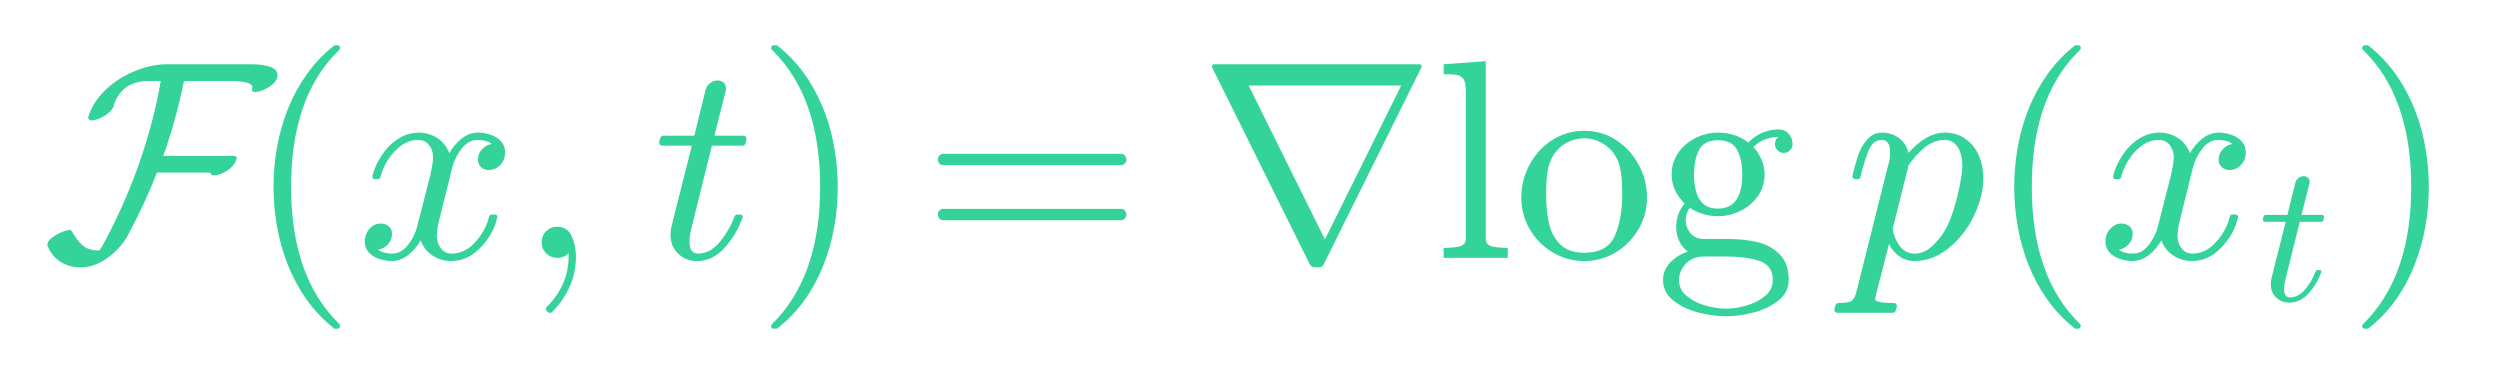
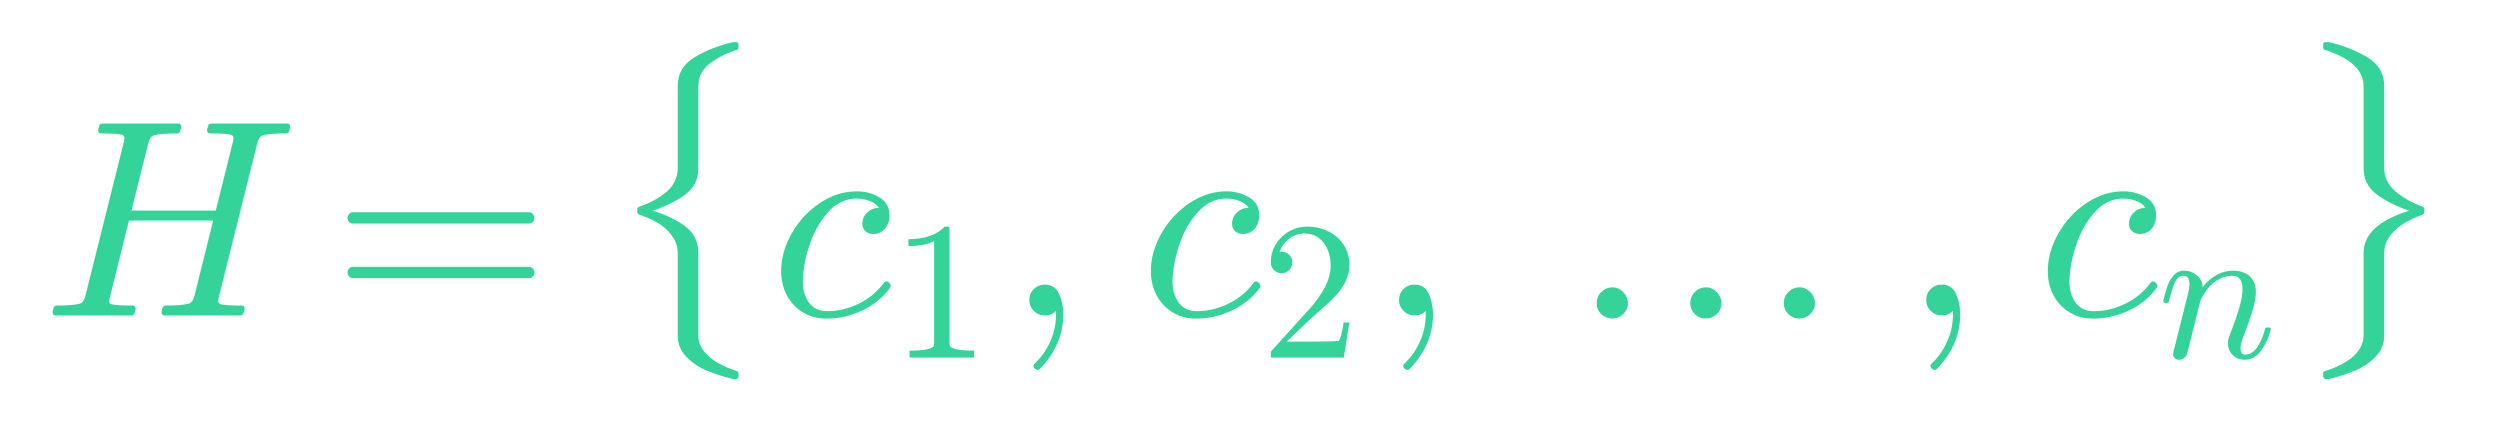
- <svg xmlns="http://www.w3.org/2000/svg" xmlns:xlink="http://www.w3.org/1999/xlink" width="211.68pt" height="31.434pt" viewBox="0 0 211.68 31.434" version="1.1">
+ <svg xmlns="http://www.w3.org/2000/svg" xmlns:xlink="http://www.w3.org/1999/xlink" width="213.6pt" height="36.486pt" viewBox="0 0 213.6 36.486" version="1.1">
  <defs>
    <style type="text/css">*{stroke-linejoin: round; stroke-linecap: butt}</style>
  </defs>
  <g id="figure_1">
    <g id="text_1">
-       <g style="fill: #34d399" transform="translate(3.6 21.83438) scale(0.24 -0.24)">
+       <g style="fill: #34d399" transform="translate(3.6 27.12) scale(0.24 -0.24)">
        <defs>
-           <path id="Cmsy10-3e" d="M 109 288  Q 109 400 290 508  Q 472 616 594 628  L 634 628  Q 656 616 739 480  Q 822 344 942 255  Q 1063 166 1281 166  Q 1325 222 1356 275  Q 1816 1125 2138 2009  Q 2313 2491 2452 3005  Q 2591 3519 2669 3994  L 2400 3994  Q 1763 3994 1594 3397  Q 1531 3284 1389 3200  Q 1247 3116 1113 3103  L 1075 3103  Q 1031 3131 1031 3169  Q 1128 3509 1414 3784  Q 1700 4059 2078 4215  Q 2456 4372 2809 4372  L 4684 4372  Q 5306 4372 5306 4128  Q 5306 3988 5137 3873  Q 4969 3759 4806 3744  L 4775 3744  Q 4728 3769 4728 3781  Q 4731 3800 4734 3822  Q 4738 3844 4738 3853  Q 4738 3994 4206 3994  L 3194 3994  Q 3013 3097 2725 2303  L 4341 2303  Q 4384 2281 4384 2247  Q 4344 2094 4194 1986  Q 4044 1878 3878 1863  L 3841 1863  Q 3794 1888 3794 1913  L 3794 1925  L 2584 1925  Q 2303 1206 1919 494  Q 1759 209 1465 -2  Q 1172 -213 878 -213  L 844 -213  Q 594 -213 394 -80  Q 194 53 109 288  z " transform="scale(0.015625)" />
-           <path id="Cmr10-77" d="M 1984 -1588  Q 1628 -1306 1370 -942  Q 1113 -578 948 -165  Q 784 247 703 697  Q 622 1147 622 1600  Q 622 2059 703 2509  Q 784 2959 951 3375  Q 1119 3791 1378 4153  Q 1638 4516 1984 4788  Q 1984 4800 2016 4800  L 2075 4800  Q 2094 4800 2109 4783  Q 2125 4766 2125 4744  Q 2125 4716 2113 4703  Q 1800 4397 1592 4047  Q 1384 3697 1257 3301  Q 1131 2906 1075 2482  Q 1019 2059 1019 1600  Q 1019 -434 2106 -1491  Q 2125 -1509 2125 -1544  Q 2125 -1559 2108 -1579  Q 2091 -1600 2075 -1600  L 2016 -1600  Q 1984 -1600 1984 -1588  z " transform="scale(0.015625)" />
-           <path id="Cmmi10-3f" d="M 500 184  Q 613 97 819 97  Q 1019 97 1172 289  Q 1325 481 1381 709  L 1672 1844  Q 1741 2153 1741 2266  Q 1741 2425 1652 2544  Q 1563 2663 1403 2663  Q 1200 2663 1022 2536  Q 844 2409 722 2214  Q 600 2019 550 1819  Q 538 1778 500 1778  L 422 1778  Q 372 1778 372 1838  L 372 1856  Q 434 2094 584 2320  Q 734 2547 951 2687  Q 1169 2828 1416 2828  Q 1650 2828 1839 2703  Q 2028 2578 2106 2363  Q 2216 2559 2386 2693  Q 2556 2828 2759 2828  Q 2897 2828 3040 2779  Q 3184 2731 3275 2631  Q 3366 2531 3366 2381  Q 3366 2219 3261 2101  Q 3156 1984 2994 1984  Q 2891 1984 2822 2050  Q 2753 2116 2753 2216  Q 2753 2350 2845 2451  Q 2938 2553 3066 2572  Q 2950 2663 2747 2663  Q 2541 2663 2389 2472  Q 2238 2281 2175 2047  L 1894 916  Q 1825 659 1825 494  Q 1825 331 1917 214  Q 2009 97 2163 97  Q 2463 97 2698 361  Q 2934 625 3009 941  Q 3022 978 3059 978  L 3138 978  Q 3163 978 3178 961  Q 3194 944 3194 922  Q 3194 916 3188 903  Q 3097 522 2806 225  Q 2516 -72 2150 -72  Q 1916 -72 1727 54  Q 1538 181 1459 397  Q 1359 209 1182 68  Q 1006 -72 806 -72  Q 669 -72 523 -23  Q 378 25 287 125  Q 197 225 197 378  Q 197 528 301 651  Q 406 775 563 775  Q 669 775 741 711  Q 813 647 813 544  Q 813 409 723 309  Q 634 209 500 184  z " transform="scale(0.015625)" />
+           <path id="Cmmi10-49" d="M 300 0  Q 238 0 238 84  Q 241 100 250 139  Q 259 178 276 201  Q 294 225 319 225  Q 709 225 863 269  Q 947 297 984 441  L 1863 3956  Q 1875 4019 1875 4044  Q 1875 4113 1797 4122  Q 1678 4147 1338 4147  Q 1275 4147 1275 4231  Q 1297 4313 1309 4342  Q 1322 4372 1381 4372  L 3103 4372  Q 3169 4372 3169 4288  Q 3166 4272 3156 4234  Q 3147 4197 3131 4172  Q 3116 4147 3084 4147  Q 2694 4147 2541 4103  Q 2456 4072 2419 3928  L 2034 2388  L 3956 2388  L 4347 3956  Q 4359 4019 4359 4044  Q 4359 4113 4281 4122  Q 4159 4147 3822 4147  Q 3756 4147 3756 4231  Q 3778 4313 3790 4342  Q 3803 4372 3866 4372  L 5588 4372  Q 5650 4372 5650 4288  Q 5647 4272 5637 4233  Q 5628 4194 5611 4170  Q 5594 4147 5569 4147  Q 5178 4147 5025 4103  Q 4941 4075 4903 3928  L 4025 416  Q 4013 353 4013 325  Q 4013 259 4091 250  Q 4213 225 4550 225  Q 4616 225 4616 141  Q 4597 66 4578 33  Q 4559 0 4506 0  L 2784 0  Q 2719 0 2719 84  Q 2731 131 2737 153  Q 2744 175 2761 200  Q 2778 225 2803 225  Q 3194 225 3347 269  Q 3431 297 3469 441  L 3897 2163  L 1978 2163  L 1544 416  Q 1528 338 1528 325  Q 1528 259 1606 250  Q 1728 225 2069 225  Q 2131 225 2131 141  Q 2109 56 2095 28  Q 2081 0 2022 0  L 300 0  z " transform="scale(0.015625)" />
+           <path id="Cmr10-29" d="M 481 850  Q 428 850 393 890  Q 359 931 359 978  Q 359 1031 393 1068  Q 428 1106 481 1106  L 4500 1106  Q 4547 1106 4581 1068  Q 4616 1031 4616 978  Q 4616 931 4581 890  Q 4547 850 4500 850  L 481 850  z M 481 2094  Q 428 2094 393 2131  Q 359 2169 359 2222  Q 359 2269 393 2309  Q 428 2350 481 2350  L 4500 2350  Q 4547 2350 4581 2309  Q 4616 2269 4616 2222  Q 4616 2169 4581 2131  Q 4547 2094 4500 2094  L 481 2094  z " transform="scale(0.015625)" />
+           <path id="Cmex10-5c" d="M 1631 -6425  L 1631 -4556  Q 1631 -4338 1503 -4159  Q 1375 -3981 1184 -3867  Q 994 -3753 756 -3675  Q 709 -3650 709 -3622  L 709 -3547  Q 709 -3503 756 -3494  Q 1128 -3366 1379 -3150  Q 1631 -2934 1631 -2606  L 1631 -738  Q 1631 -325 2004 -95  Q 2378 134 2888 256  L 2963 256  Q 2981 256 2998 242  Q 3016 228 3016 206  L 3016 128  Q 3016 91 2975 78  Q 2619 -31 2359 -232  Q 2100 -434 2100 -750  L 2100 -2619  Q 2100 -2994 1804 -3214  Q 1509 -3434 1056 -3584  Q 1497 -3716 1798 -3939  Q 2100 -4163 2100 -4544  L 2100 -6413  Q 2100 -6628 2231 -6790  Q 2363 -6953 2556 -7059  Q 2750 -7166 2975 -7238  Q 3016 -7250 3016 -7291  L 3016 -7366  Q 3016 -7384 2998 -7401  Q 2981 -7419 2963 -7419  L 2888 -7419  Q 2559 -7338 2292 -7227  Q 2025 -7116 1828 -6914  Q 1631 -6713 1631 -6425  z " transform="scale(0.015625)" />
+           <path id="Cmmi10-7f" d="M 750 763  Q 750 484 892 290  Q 1034 97 1300 97  Q 1681 97 2032 272  Q 2384 447 2606 756  Q 2625 775 2656 775  Q 2688 775 2720 739  Q 2753 703 2753 672  Q 2753 647 2741 634  Q 2506 306 2109 117  Q 1713 -72 1288 -72  Q 981 -72 747 73  Q 513 219 384 462  Q 256 706 256 1013  Q 256 1444 497 1869  Q 738 2294 1138 2561  Q 1538 2828 1978 2828  Q 2266 2828 2495 2689  Q 2725 2550 2725 2278  Q 2725 2103 2623 1979  Q 2522 1856 2350 1856  Q 2247 1856 2176 1920  Q 2106 1984 2106 2088  Q 2106 2238 2215 2344  Q 2325 2450 2472 2450  L 2484 2450  Q 2409 2559 2267 2611  Q 2125 2663 1972 2663  Q 1597 2663 1315 2342  Q 1034 2022 892 1576  Q 750 1131 750 763  z " transform="scale(0.015625)" />
+           <path id="Cmr10-64" d="M 594 0  L 594 225  Q 1394 225 1394 428  L 1394 3788  Q 1063 3628 556 3628  L 556 3853  Q 1341 3853 1741 4263  L 1831 4263  Q 1853 4263 1873 4245  Q 1894 4228 1894 4206  L 1894 428  Q 1894 225 2694 225  L 2694 0  L 594 0  z " transform="scale(0.015625)" />
          <path id="Cmmi10-2c" d="M 634 -1153  Q 634 -1125 659 -1100  Q 891 -878 1019 -587  Q 1147 -297 1147 25  L 1147 103  Q 1044 0 891 0  Q 744 0 641 103  Q 538 206 538 353  Q 538 503 641 603  Q 744 703 891 703  Q 1119 703 1216 492  Q 1313 281 1313 25  Q 1313 -331 1170 -651  Q 1028 -972 769 -1228  Q 744 -1241 728 -1241  Q 697 -1241 665 -1212  Q 634 -1184 634 -1153  z " transform="scale(0.015625)" />
-           <path id="Cmmi10-30" d="M 397 519  Q 397 613 416 697  L 878 2534  L 206 2534  Q 141 2534 141 2619  Q 166 2759 225 2759  L 934 2759  L 1191 3803  Q 1216 3888 1291 3947  Q 1366 4006 1459 4006  Q 1541 4006 1595 3957  Q 1650 3909 1650 3828  Q 1650 3809 1648 3798  Q 1647 3788 1644 3775  L 1388 2759  L 2047 2759  Q 2113 2759 2113 2675  Q 2109 2659 2100 2621  Q 2091 2584 2075 2559  Q 2059 2534 2028 2534  L 1331 2534  L 872 684  Q 825 503 825 372  Q 825 97 1013 97  Q 1294 97 1511 361  Q 1728 625 1844 941  Q 1869 978 1894 978  L 1972 978  Q 1997 978 2012 961  Q 2028 944 2028 922  Q 2028 909 2022 903  Q 1881 516 1612 222  Q 1344 -72 997 -72  Q 744 -72 570 93  Q 397 259 397 519  z " transform="scale(0.015625)" />
-           <path id="Cmr10-44" d="M 416 -1600  Q 359 -1600 359 -1544  Q 359 -1516 372 -1503  Q 1466 -434 1466 1600  Q 1466 3634 384 4691  Q 359 4706 359 4744  Q 359 4766 376 4783  Q 394 4800 416 4800  L 475 4800  Q 494 4800 506 4788  Q 966 4425 1272 3906  Q 1578 3388 1720 2800  Q 1863 2213 1863 1600  Q 1863 1147 1786 708  Q 1709 269 1542 -157  Q 1375 -584 1119 -945  Q 863 -1306 506 -1588  Q 494 -1600 475 -1600  L 416 -1600  z " transform="scale(0.015625)" />
-           <path id="Cmr10-29" d="M 481 850  Q 428 850 393 890  Q 359 931 359 978  Q 359 1031 393 1068  Q 428 1106 481 1106  L 4500 1106  Q 4547 1106 4581 1068  Q 4616 1031 4616 978  Q 4616 931 4581 890  Q 4547 850 4500 850  L 481 850  z M 481 2094  Q 428 2094 393 2131  Q 359 2169 359 2222  Q 359 2269 393 2309  Q 428 2350 481 2350  L 4500 2350  Q 4547 2350 4581 2309  Q 4616 2269 4616 2222  Q 4616 2169 4581 2131  Q 4547 2094 4500 2094  L 481 2094  z " transform="scale(0.015625)" />
-           <path id="Cmsy10-6e" d="M 2503 -141  L 300 4300  Q 300 4306 298 4311  Q 297 4316 294 4319  Q 294 4372 347 4372  L 4978 4372  Q 5031 4372 5031 4319  Q 5031 4313 5029 4309  Q 5028 4306 5025 4300  L 2822 -141  Q 2791 -213 2706 -213  L 2619 -213  Q 2534 -213 2503 -141  z M 2847 416  L 4569 3891  L 1125 3891  L 2847 416  z " transform="scale(0.015625)" />
-           <path id="Cmr10-6a" d="M 197 0  L 197 225  Q 416 225 556 259  Q 697 294 697 428  L 697 3788  Q 697 3959 645 4036  Q 594 4113 497 4130  Q 400 4147 197 4147  L 197 4372  L 1147 4441  L 1147 428  Q 1147 294 1287 259  Q 1428 225 1644 225  L 1644 0  L 197 0  z " transform="scale(0.015625)" />
-           <path id="Cmr10-42" d="M 1600 -72  Q 1216 -72 887 123  Q 559 319 368 647  Q 178 975 178 1363  Q 178 1656 283 1928  Q 388 2200 583 2414  Q 778 2628 1037 2748  Q 1297 2869 1600 2869  Q 1994 2869 2317 2661  Q 2641 2453 2828 2104  Q 3016 1756 3016 1363  Q 3016 978 2825 648  Q 2634 319 2307 123  Q 1981 -72 1600 -72  z M 1600 116  Q 2113 116 2284 487  Q 2456 859 2456 1434  Q 2456 1756 2422 1967  Q 2388 2178 2272 2350  Q 2200 2456 2089 2536  Q 1978 2616 1854 2658  Q 1731 2700 1600 2700  Q 1400 2700 1220 2609  Q 1041 2519 922 2350  Q 803 2169 770 1951  Q 738 1734 738 1434  Q 738 1075 800 789  Q 863 503 1052 309  Q 1241 116 1600 116  z " transform="scale(0.015625)" />
-           <path id="Cmr10-1b" d="M 178 -500  Q 178 -272 343 -101  Q 509 69 738 141  Q 609 238 542 384  Q 475 531 475 697  Q 475 997 666 1228  Q 372 1516 372 1888  Q 372 2088 458 2263  Q 544 2438 697 2566  Q 850 2694 1037 2761  Q 1225 2828 1422 2828  Q 1803 2828 2106 2606  Q 2238 2747 2417 2823  Q 2597 2900 2791 2900  Q 2928 2900 3015 2801  Q 3103 2703 3103 2566  Q 3103 2488 3043 2428  Q 2984 2369 2906 2369  Q 2825 2369 2765 2428  Q 2706 2488 2706 2566  Q 2706 2684 2784 2731  Q 2453 2731 2216 2503  Q 2331 2388 2401 2220  Q 2472 2053 2472 1888  Q 2472 1616 2322 1398  Q 2172 1181 1926 1061  Q 1681 941 1422 941  Q 1072 941 781 1131  Q 691 1006 691 850  Q 691 681 802 554  Q 913 428 1081 428  L 1606 428  Q 1988 428 2294 359  Q 2600 291 2808 84  Q 3016 -122 3016 -500  Q 3016 -781 2778 -967  Q 2541 -1153 2211 -1236  Q 1881 -1319 1600 -1319  Q 1316 -1319 984 -1236  Q 653 -1153 415 -967  Q 178 -781 178 -500  z M 538 -500  Q 538 -716 713 -861  Q 888 -1006 1134 -1076  Q 1381 -1147 1600 -1147  Q 1816 -1147 2062 -1076  Q 2309 -1006 2482 -861  Q 2656 -716 2656 -500  Q 2656 -166 2350 -67  Q 2044 31 1606 31  L 1081 31  Q 934 31 811 -39  Q 688 -109 613 -236  Q 538 -363 538 -500  z M 1422 1113  Q 1966 1113 1966 1888  Q 1966 2222 1850 2439  Q 1734 2656 1422 2656  Q 1109 2656 993 2439  Q 878 2222 878 1888  Q 878 1675 922 1503  Q 966 1331 1084 1222  Q 1203 1113 1422 1113  z " transform="scale(0.015625)" />
-           <path id="Cmmi10-80" d="M -159 -1241  Q -219 -1241 -219 -1159  Q -197 -1019 -134 -1019  Q 66 -1019 145 -983  Q 225 -947 269 -800  L 991 2081  Q 1038 2200 1038 2388  Q 1038 2663 850 2663  Q 650 2663 553 2423  Q 456 2184 366 1819  Q 366 1778 313 1778  L 238 1778  Q 222 1778 203 1801  Q 184 1825 184 1844  Q 253 2122 317 2315  Q 381 2509 517 2668  Q 653 2828 856 2828  Q 1075 2828 1240 2704  Q 1406 2581 1453 2369  Q 1628 2572 1840 2700  Q 2053 2828 2278 2828  Q 2547 2828 2745 2684  Q 2944 2541 3044 2308  Q 3144 2075 3144 1806  Q 3144 1394 2933 953  Q 2722 513 2361 220  Q 2000 -72 1588 -72  Q 1400 -72 1248 34  Q 1097 141 1013 313  L 722 -825  Q 706 -919 703 -934  Q 703 -1019 1125 -1019  Q 1191 -1019 1191 -1100  Q 1169 -1184 1155 -1212  Q 1141 -1241 1081 -1241  L -159 -1241  z M 1594 97  Q 1816 97 2006 280  Q 2197 463 2316 691  Q 2403 863 2479 1111  Q 2556 1359 2612 1640  Q 2669 1922 2669 2088  Q 2669 2234 2630 2362  Q 2591 2491 2502 2577  Q 2413 2663 2266 2663  Q 2031 2663 1823 2495  Q 1616 2328 1447 2081  L 1447 2059  L 1094 647  Q 1138 419 1263 258  Q 1388 97 1594 97  z " transform="scale(0.015625)" />
+           <path id="Cmr10-31" d="M 319 0  L 319 172  Q 319 188 331 206  L 1325 1306  Q 1550 1550 1690 1715  Q 1831 1881 1968 2097  Q 2106 2313 2186 2536  Q 2266 2759 2266 3009  Q 2266 3272 2169 3511  Q 2072 3750 1880 3894  Q 1688 4038 1416 4038  Q 1138 4038 916 3870  Q 694 3703 603 3438  Q 628 3444 672 3444  Q 816 3444 917 3347  Q 1019 3250 1019 3097  Q 1019 2950 917 2848  Q 816 2747 672 2747  Q 522 2747 420 2851  Q 319 2956 319 3097  Q 319 3338 409 3548  Q 500 3759 670 3923  Q 841 4088 1055 4175  Q 1269 4263 1509 4263  Q 1875 4263 2190 4108  Q 2506 3953 2690 3670  Q 2875 3388 2875 3009  Q 2875 2731 2753 2481  Q 2631 2231 2440 2026  Q 2250 1822 1953 1562  Q 1656 1303 1563 1216  L 838 519  L 1453 519  Q 1906 519 2211 526  Q 2516 534 2534 550  Q 2609 631 2688 1141  L 2875 1141  L 2694 0  L 319 0  z " transform="scale(0.015625)" />
+           <path id="STIXGeneral-Regular-32d" d="M 5683 275  Q 5683 134 5577 32  Q 5472 -70 5325 -70  Q 5178 -70 5075 32  Q 4973 134 4973 281  Q 4973 429 5078 534  Q 5184 640 5331 640  Q 5472 640 5577 531  Q 5683 422 5683 275  z M 3552 275  Q 3552 134 3446 32  Q 3341 -70 3193 -70  Q 3046 -70 2944 32  Q 2842 134 2842 281  Q 2842 429 2947 534  Q 3053 640 3200 640  Q 3341 640 3446 531  Q 3552 422 3552 275  z M 1421 275  Q 1421 134 1315 32  Q 1210 -70 1062 -70  Q 915 -70 812 32  Q 710 134 710 281  Q 710 429 816 534  Q 922 640 1069 640  Q 1210 640 1315 531  Q 1421 422 1421 275  z " transform="scale(0.015625)" />
+           <path id="Cmmi10-7a" d="M 494 109  Q 494 147 500 166  L 978 2075  Q 1025 2253 1025 2388  Q 1025 2663 838 2663  Q 638 2663 541 2423  Q 444 2184 353 1819  Q 353 1800 334 1789  Q 316 1778 300 1778  L 225 1778  Q 203 1778 187 1801  Q 172 1825 172 1844  Q 241 2122 305 2315  Q 369 2509 505 2668  Q 641 2828 844 2828  Q 1084 2828 1268 2676  Q 1453 2525 1453 2291  Q 1644 2541 1900 2684  Q 2156 2828 2444 2828  Q 2672 2828 2837 2750  Q 3003 2672 3095 2514  Q 3188 2356 3188 2138  Q 3188 1875 3070 1503  Q 2953 1131 2778 672  Q 2688 463 2688 288  Q 2688 97 2834 97  Q 3084 97 3251 365  Q 3419 634 3488 941  Q 3500 978 3541 978  L 3616 978  Q 3641 978 3658 962  Q 3675 947 3675 922  Q 3675 916 3669 903  Q 3581 541 3364 234  Q 3147 -72 2822 -72  Q 2597 -72 2437 83  Q 2278 238 2278 459  Q 2278 578 2328 709  Q 2409 919 2514 1209  Q 2619 1500 2686 1765  Q 2753 2031 2753 2234  Q 2753 2413 2679 2538  Q 2606 2663 2431 2663  Q 2197 2663 2000 2559  Q 1803 2456 1656 2286  Q 1509 2116 1388 1881  L 953 141  Q 931 53 854 -9  Q 778 -72 684 -72  Q 606 -72 550 -22  Q 494 28 494 109  z " transform="scale(0.015625)" />
+           <path id="Cmex10-82" d="M 709 -7366  L 709 -7291  Q 709 -7247 756 -7238  Q 1631 -6953 1631 -6413  L 1631 -4544  Q 1631 -3909 2669 -3584  Q 2219 -3431 1925 -3209  Q 1631 -2988 1631 -2619  L 1631 -750  Q 1631 -206 756 78  Q 709 88 709 128  L 709 206  Q 709 256 769 256  L 844 256  Q 1359 131 1729 -97  Q 2100 -325 2100 -738  L 2100 -2606  Q 2100 -2925 2354 -3142  Q 2609 -3359 2975 -3494  Q 3016 -3506 3016 -3547  L 3016 -3622  Q 3016 -3641 2975 -3675  Q 2769 -3744 2566 -3864  Q 2363 -3984 2231 -4161  Q 2100 -4338 2100 -4556  L 2100 -6425  Q 2100 -6713 1901 -6914  Q 1703 -7116 1437 -7227  Q 1172 -7338 844 -7419  L 769 -7419  Q 744 -7419 726 -7401  Q 709 -7384 709 -7366  z " transform="scale(0.015625)" />
        </defs>
-         <use xlink:href="#Cmsy10-3e" />
-         <use xlink:href="#Cmr10-77" transform="translate(71.77734 0)" />
-         <use xlink:href="#Cmmi10-3f" transform="translate(110.5957 0)" />
-         <use xlink:href="#Cmmi10-2c" transform="translate(167.6758 0)" />
-         <use xlink:href="#Cmmi10-30" transform="translate(215.3614 0)" />
-         <use xlink:href="#Cmr10-44" transform="translate(251.4454 0)" />
-         <use xlink:href="#Cmr10-29" transform="translate(310.2638 0)" />
-         <use xlink:href="#Cmsy10-6e" transform="translate(407.9494 0)" />
-         <use xlink:href="#Cmr10-6a" transform="translate(491.2502 0)" />
-         <use xlink:href="#Cmr10-42" transform="translate(518.9357 0)" />
-         <use xlink:href="#Cmr10-1b" transform="translate(568.9357 0)" />
-         <use xlink:href="#Cmmi10-80" transform="translate(635.6028 0)" />
-         <use xlink:href="#Cmr10-77" transform="translate(685.8957 0)" />
-         <use xlink:href="#Cmmi10-3f" transform="translate(724.7141 0)" />
-         <use xlink:href="#Cmmi10-30" transform="translate(781.7942 -14.99996) scale(0.7)" />
-         <use xlink:href="#Cmr10-44" transform="translate(812.7734 0)" />
+         <use xlink:href="#Cmmi10-49" transform="translate(0 0.705729)" />
+         <use xlink:href="#Cmr10-29" transform="translate(103.1055 0.705729)" />
+         <use xlink:href="#Cmex10-5c" transform="translate(200.7911 94)" />
+         <use xlink:href="#Cmmi10-7f" transform="translate(259.0919 0.705729)" />
+         <use xlink:href="#Cmr10-64" transform="translate(302.3048 -14.29423) scale(0.7)" />
+         <use xlink:href="#Cmmi10-2c" transform="translate(343.0252 0.705729)" />
+         <use xlink:href="#Cmmi10-7f" transform="translate(390.7108 0.705729)" />
+         <use xlink:href="#Cmr10-31" transform="translate(433.9237 -14.29423) scale(0.7)" />
+         <use xlink:href="#Cmmi10-2c" transform="translate(474.6441 0.705729)" />
+         <use xlink:href="#STIXGeneral-Regular-32d" transform="translate(542.3298 0.705729)" />
+         <use xlink:href="#Cmmi10-2c" transform="translate(662.3298 0.705729)" />
+         <use xlink:href="#Cmmi10-7f" transform="translate(710.0154 0.705729)" />
+         <use xlink:href="#Cmmi10-7a" transform="translate(753.2282 -14.29423) scale(0.7)" />
+         <use xlink:href="#Cmex10-82" transform="translate(800.9555 94)" />
      </g>
    </g>
  </g>
</svg>
